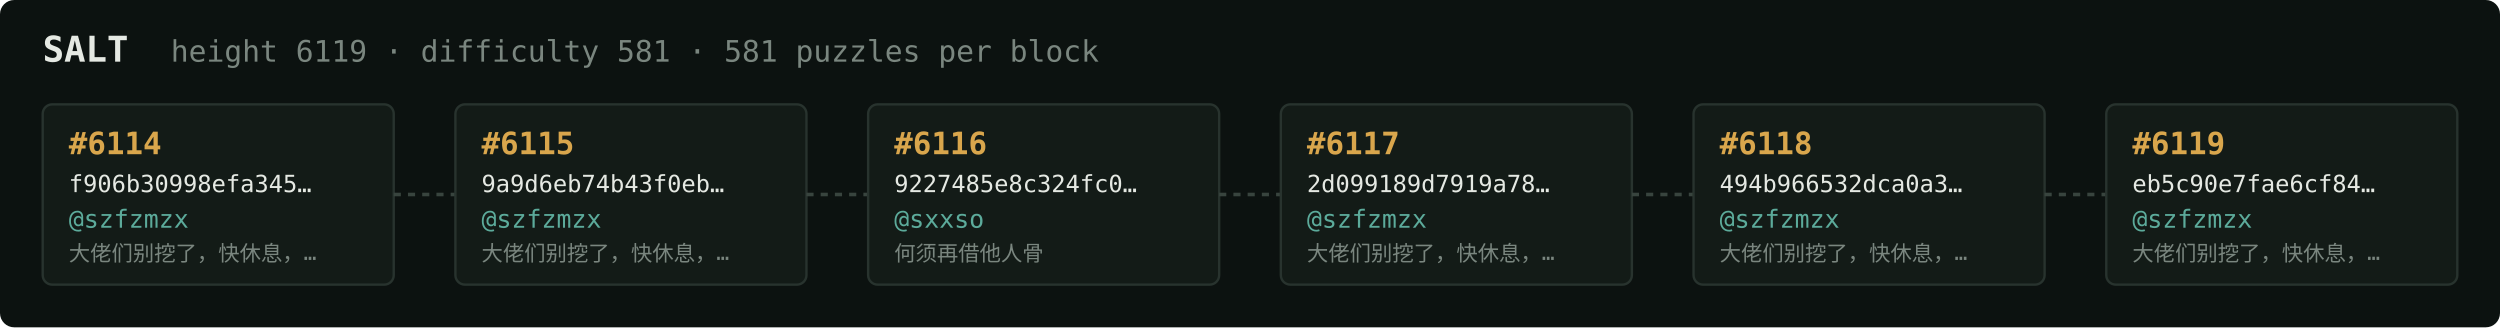
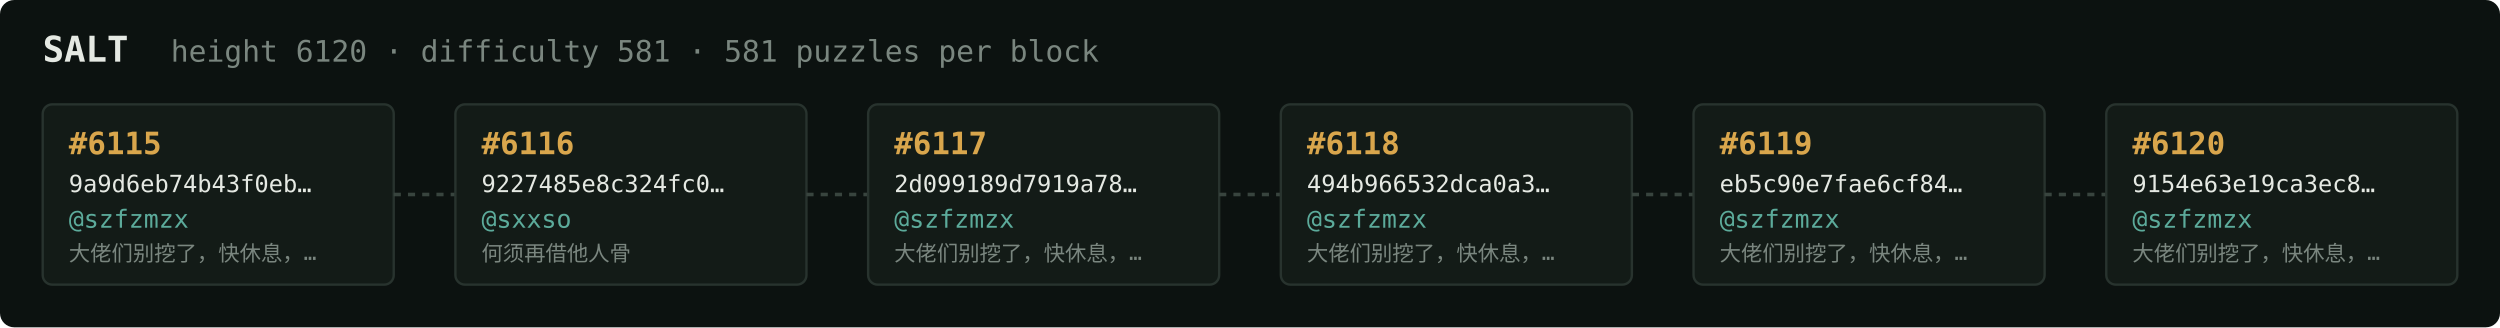
<svg xmlns="http://www.w3.org/2000/svg" width="1054" height="138" viewBox="0 0 1054 138" font-family="ui-monospace,SFMono-Regular,Menlo,monospace">
  <rect fill="#0c1210" width="1054" height="138" rx="6" />
  <text x="18" y="26" fill="#e5e9e3" font-size="15" font-weight="700">SALT</text>
-   <text x="72" y="26" fill="#7a867f" font-size="12.5">height 6119 · difficulty 581 · 581 puzzles per block</text>
+   <text x="72" y="26" fill="#7a867f" font-size="12.5">height 6120 · difficulty 581 · 581 puzzles per block</text>
  <rect x="18" y="44" width="148" height="76" rx="4" fill="#131b17" stroke="#28332e" stroke-width="1" />
-   <text x="29" y="65" fill="#d9a64c" font-size="13" font-weight="700">#6114</text>
-   <text x="29" y="81" fill="#e5e9e3" font-size="10">f906b30998efa345…</text>
+   <text x="29" y="65" fill="#d9a64c" font-size="13" font-weight="700">#6115</text>
+   <text x="29" y="81" fill="#e5e9e3" font-size="10">9a9d6eb74b43f0eb…</text>
  <text x="29" y="96" fill="#5cab9b" font-size="10.5">@szfzmzx</text>
  <text x="29" y="110" fill="#7a867f" font-size="9">大佬们别挖了，快休息，…</text>
  <line x1="166" y1="82.0" x2="192" y2="82.0" stroke="#38443e" stroke-width="1.5" stroke-dasharray="3 3" />
  <rect x="192" y="44" width="148" height="76" rx="4" fill="#131b17" stroke="#28332e" stroke-width="1" />
-   <text x="203" y="65" fill="#d9a64c" font-size="13" font-weight="700">#6115</text>
-   <text x="203" y="81" fill="#e5e9e3" font-size="10">9a9d6eb74b43f0eb…</text>
-   <text x="203" y="96" fill="#5cab9b" font-size="10.5">@szfzmzx</text>
-   <text x="203" y="110" fill="#7a867f" font-size="9">大佬们别挖了，快休息，…</text>
+   <text x="203" y="65" fill="#d9a64c" font-size="13" font-weight="700">#6116</text>
+   <text x="203" y="81" fill="#e5e9e3" font-size="10">9227485e8c324fc0…</text>
+   <text x="203" y="96" fill="#5cab9b" font-size="10.5">@sxxso</text>
+   <text x="203" y="110" fill="#7a867f" font-size="9">何须再借他人骨</text>
  <line x1="340" y1="82.0" x2="366" y2="82.0" stroke="#38443e" stroke-width="1.5" stroke-dasharray="3 3" />
  <rect x="366" y="44" width="148" height="76" rx="4" fill="#131b17" stroke="#28332e" stroke-width="1" />
-   <text x="377" y="65" fill="#d9a64c" font-size="13" font-weight="700">#6116</text>
-   <text x="377" y="81" fill="#e5e9e3" font-size="10">9227485e8c324fc0…</text>
-   <text x="377" y="96" fill="#5cab9b" font-size="10.5">@sxxso</text>
-   <text x="377" y="110" fill="#7a867f" font-size="9">何须再借他人骨</text>
+   <text x="377" y="65" fill="#d9a64c" font-size="13" font-weight="700">#6117</text>
+   <text x="377" y="81" fill="#e5e9e3" font-size="10">2d099189d7919a78…</text>
+   <text x="377" y="96" fill="#5cab9b" font-size="10.5">@szfzmzx</text>
+   <text x="377" y="110" fill="#7a867f" font-size="9">大佬们别挖了，快休息，…</text>
  <line x1="514" y1="82.0" x2="540" y2="82.0" stroke="#38443e" stroke-width="1.5" stroke-dasharray="3 3" />
  <rect x="540" y="44" width="148" height="76" rx="4" fill="#131b17" stroke="#28332e" stroke-width="1" />
-   <text x="551" y="65" fill="#d9a64c" font-size="13" font-weight="700">#6117</text>
-   <text x="551" y="81" fill="#e5e9e3" font-size="10">2d099189d7919a78…</text>
+   <text x="551" y="65" fill="#d9a64c" font-size="13" font-weight="700">#6118</text>
+   <text x="551" y="81" fill="#e5e9e3" font-size="10">494b966532dca0a3…</text>
  <text x="551" y="96" fill="#5cab9b" font-size="10.5">@szfzmzx</text>
  <text x="551" y="110" fill="#7a867f" font-size="9">大佬们别挖了，快休息，…</text>
  <line x1="688" y1="82.0" x2="714" y2="82.0" stroke="#38443e" stroke-width="1.5" stroke-dasharray="3 3" />
  <rect x="714" y="44" width="148" height="76" rx="4" fill="#131b17" stroke="#28332e" stroke-width="1" />
-   <text x="725" y="65" fill="#d9a64c" font-size="13" font-weight="700">#6118</text>
-   <text x="725" y="81" fill="#e5e9e3" font-size="10">494b966532dca0a3…</text>
+   <text x="725" y="65" fill="#d9a64c" font-size="13" font-weight="700">#6119</text>
+   <text x="725" y="81" fill="#e5e9e3" font-size="10">eb5c90e7fae6cf84…</text>
  <text x="725" y="96" fill="#5cab9b" font-size="10.5">@szfzmzx</text>
  <text x="725" y="110" fill="#7a867f" font-size="9">大佬们别挖了，快休息，…</text>
  <line x1="862" y1="82.0" x2="888" y2="82.0" stroke="#38443e" stroke-width="1.5" stroke-dasharray="3 3" />
  <rect x="888" y="44" width="148" height="76" rx="4" fill="#131b17" stroke="#28332e" stroke-width="1" />
-   <text x="899" y="65" fill="#d9a64c" font-size="13" font-weight="700">#6119</text>
-   <text x="899" y="81" fill="#e5e9e3" font-size="10">eb5c90e7fae6cf84…</text>
+   <text x="899" y="65" fill="#d9a64c" font-size="13" font-weight="700">#6120</text>
+   <text x="899" y="81" fill="#e5e9e3" font-size="10">9154e63e19ca3ec8…</text>
  <text x="899" y="96" fill="#5cab9b" font-size="10.5">@szfzmzx</text>
  <text x="899" y="110" fill="#7a867f" font-size="9">大佬们别挖了，快休息，…</text>
</svg>
